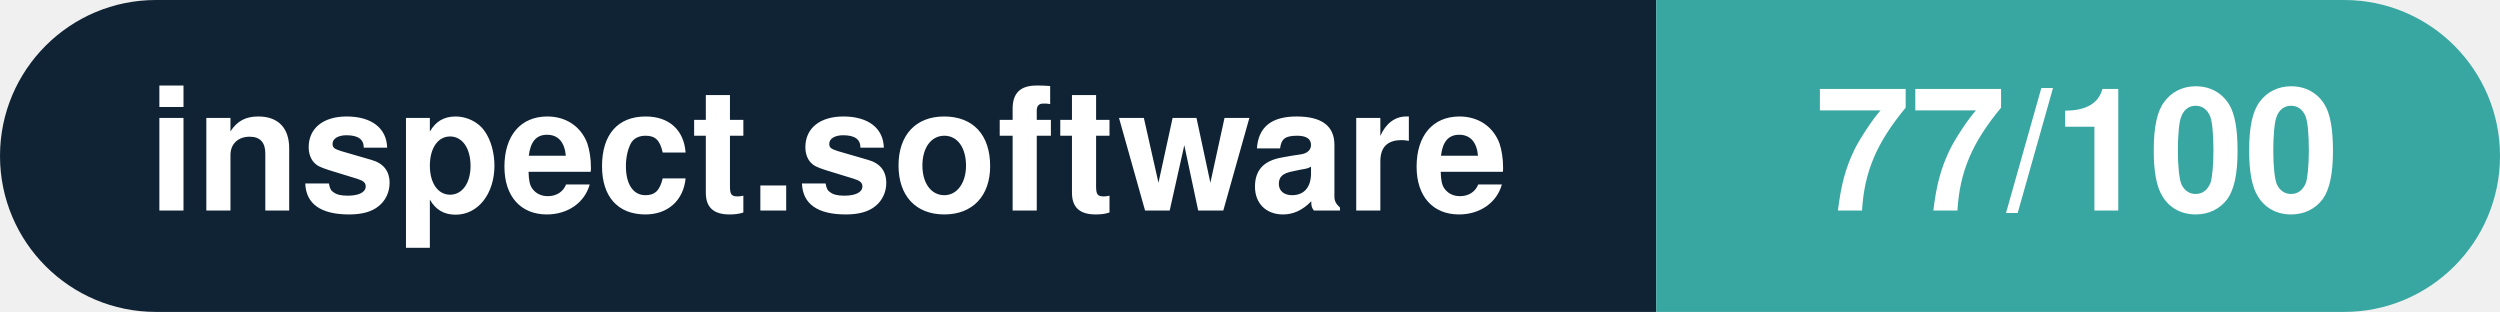
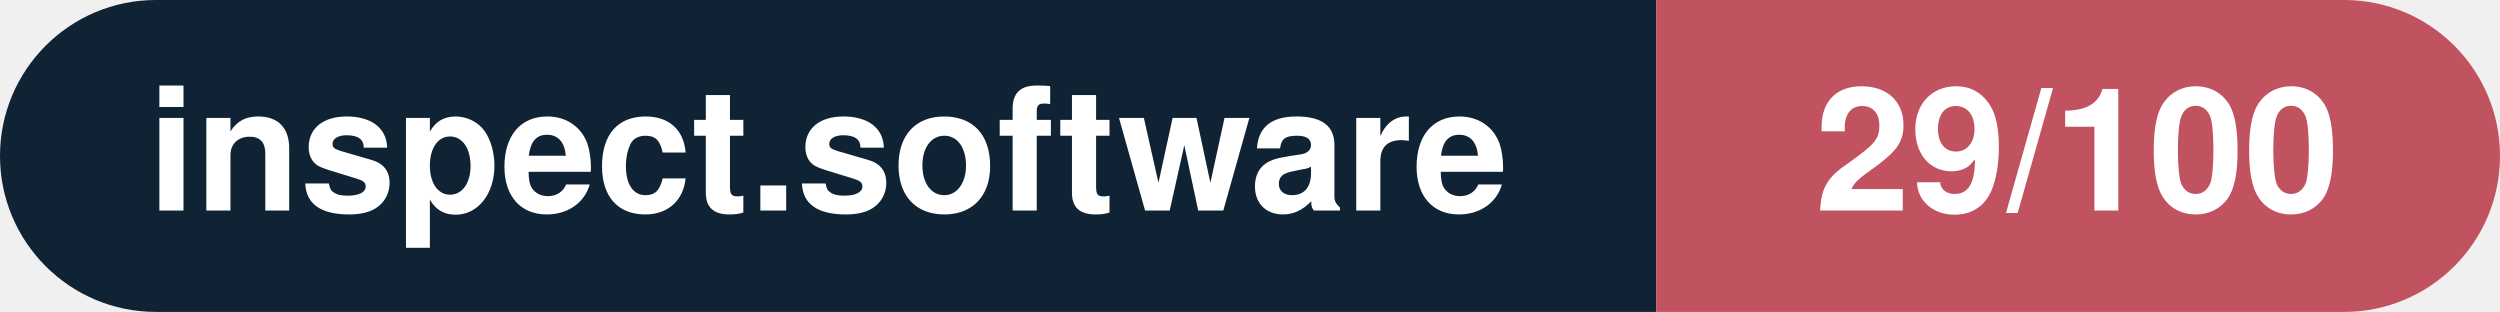
- <svg xmlns="http://www.w3.org/2000/svg" width="160.3" height="20" viewBox="0 0 160.3 20" role="img" aria-label="inspect.software: 77/100">
+ <svg xmlns="http://www.w3.org/2000/svg" width="160.3" height="20" viewBox="0 0 160.3 20" role="img" aria-label="inspect.software: 29/100">
  <clipPath id="rnd">
    <rect width="160.3" height="20" rx="10.0" fill="#fff" />
  </clipPath>
  <g clip-path="url(#rnd)">
    <rect width="106.2" height="20" fill="#0f2335" />
-     <rect x="106.2" width="54.1" height="20" fill="#38a6a1" />
+     <rect x="106.2" width="54.1" height="20" fill="#c15361" />
  </g>
  <g fill="#fff" text-anchor="middle" font-family="Helvetica Neue,Helvetica,Arial,sans-serif" font-size="11">
    <text x="53.1" y="13.5" font-weight="600">inspect.software</text>
-     <text x="133.2" y="13.5" font-weight="700">77/100</text>
+     <text x="133.2" y="13.5" font-weight="700">29/100</text>
  </g>
</svg>
